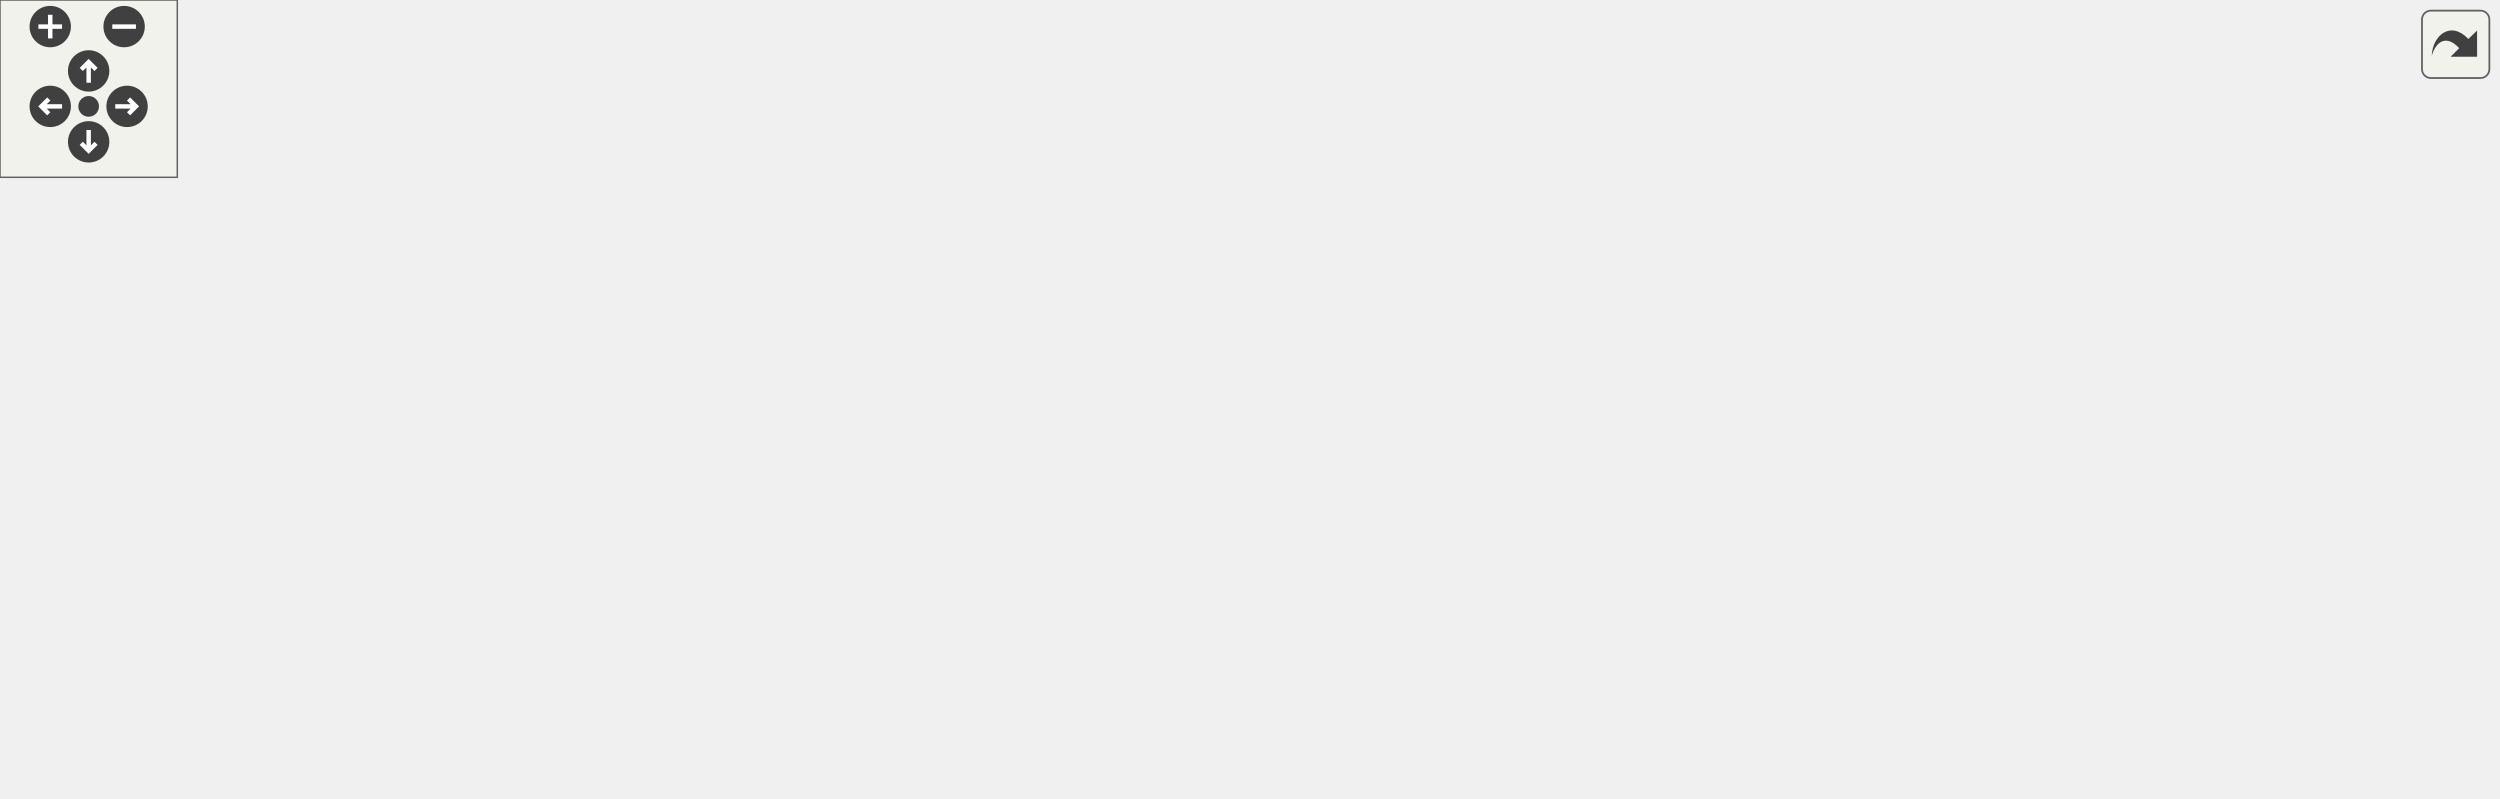
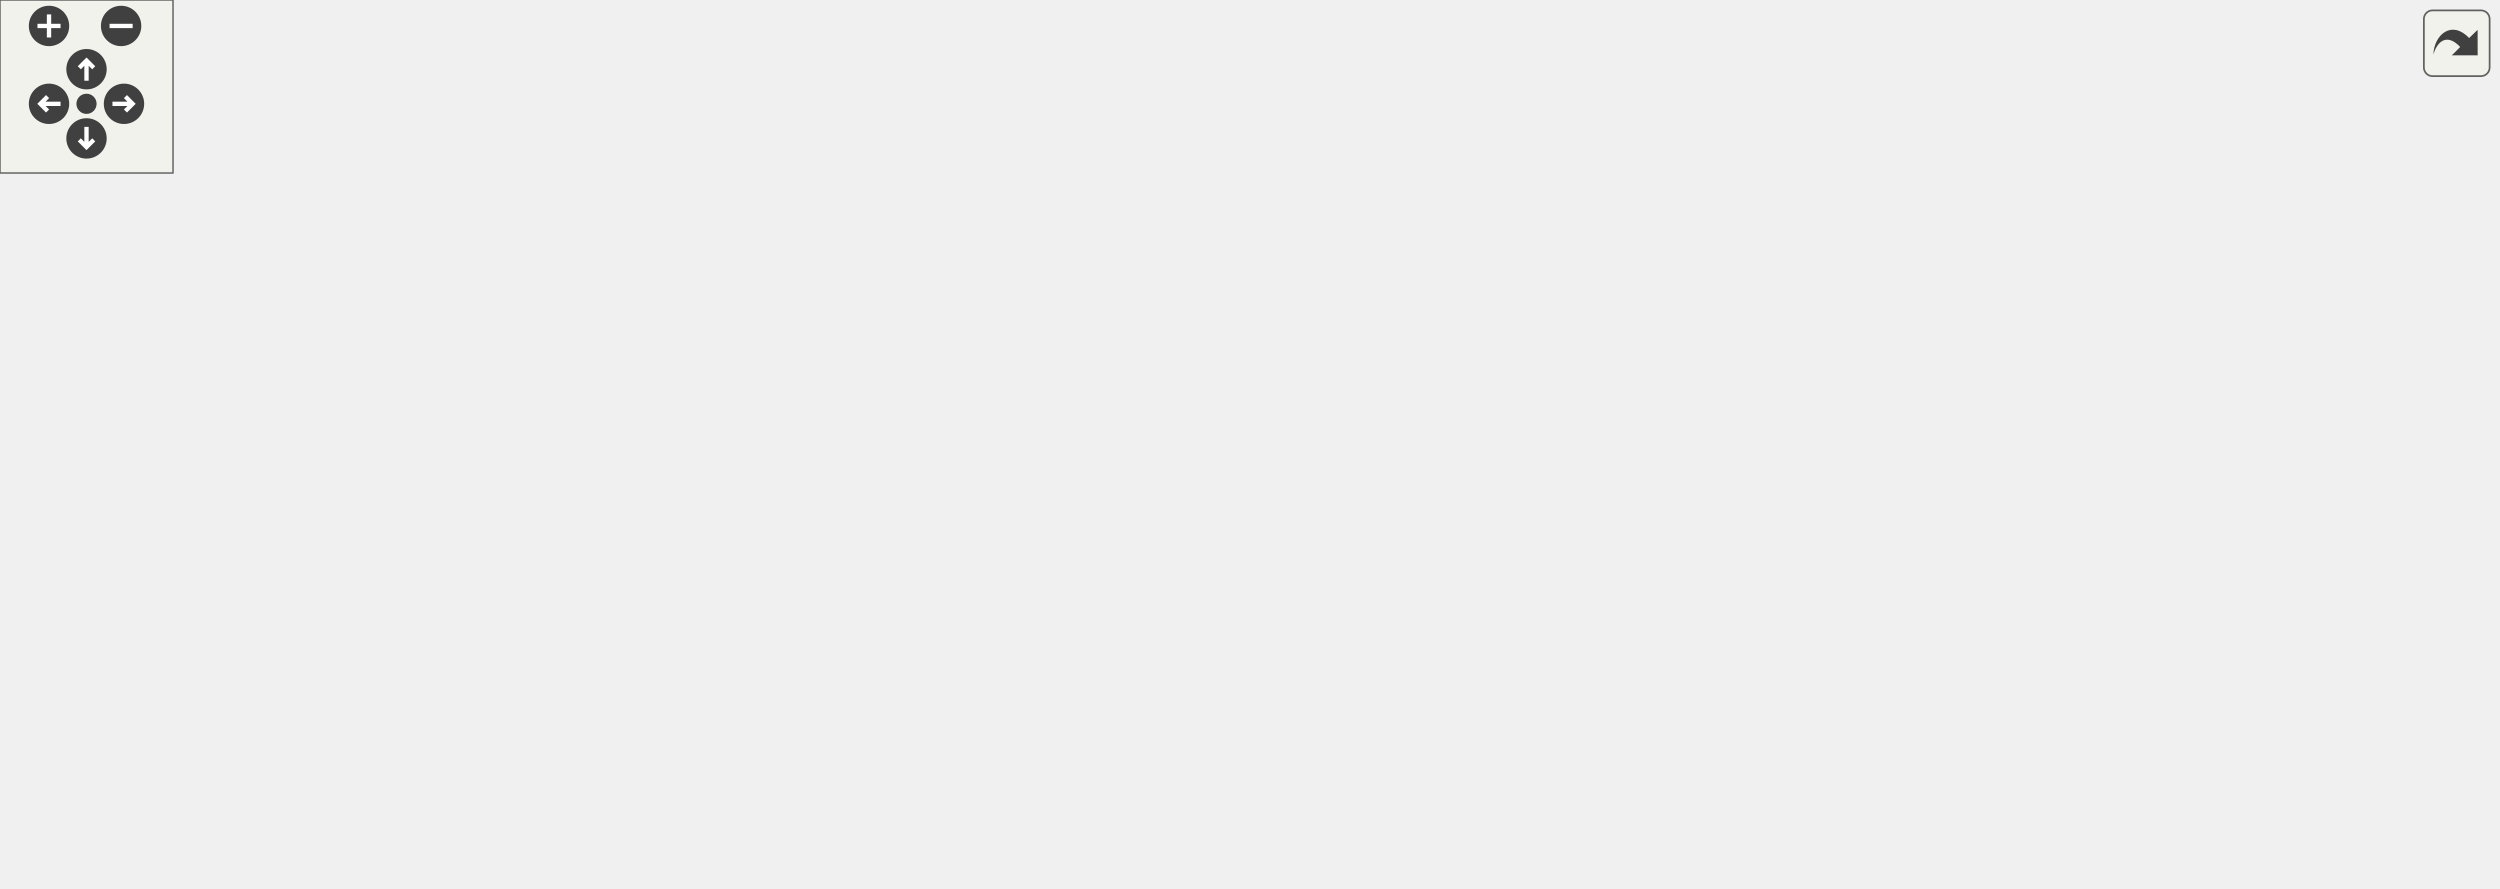
<svg xmlns="http://www.w3.org/2000/svg" xmlns:xlink="http://www.w3.org/1999/xlink" id="main" version="1.1" xml:space="preserve">
  <style type="text/css">
.edge:hover path { stroke: red; }
.edge:hover polygon { stroke: red; fill: red; }
</style>
  <defs>
    <circle id="rim" cx="0" cy="0" r="7" />
    <circle id="rim2" cx="0" cy="0" r="3.5" />
    <g id="zoomPlus">
      <use xlink:href="#rim" fill="#404040">
        <set attributeName="fill" to="#808080" begin="zoomplus.mouseover" end="zoomplus.mouseout" />
      </use>
      <path d="M-4,0h8M0,-4v8" fill="none" stroke="white" stroke-width="1.5" pointer-events="none" />
    </g>
    <g id="zoomMin">
      <use xlink:href="#rim" fill="#404040">
        <set attributeName="fill" to="#808080" begin="zoomminus.mouseover" end="zoomminus.mouseout" />
      </use>
      <path d="M-4,0h8" fill="none" stroke="white" stroke-width="1.5" pointer-events="none" />
    </g>
    <g id="dirArrow">
      <path fill="none" stroke="white" stroke-width="1.5" d="M0,-3.0v7 M-2.5,-0.5L0,-3.0L2.5,-0.5" />
    </g>
    <g id="resetDef">
      <use xlink:href="#rim2" fill="#404040">
        <set attributeName="fill" to="#808080" begin="reset.mouseover" end="reset.mouseout" />
      </use>
    </g>
  </defs>
  <svg id="graph" class="graph">
    <g id="viewport">
      <g id="node1" class="node">
-         <polygon fill="#bfbfbf" stroke="black" points="0,-166 0,-196 172,-196 172,-166 0,-166" />
-         <text text-anchor="start" x="8" y="-184" font-family="Helvetica,sans-Serif" font-size="10.00">minigame_drawcolorcodedstring</text>
-         <text text-anchor="middle" x="86" y="-173" font-family="Helvetica,sans-Serif" font-size="10.00">_trunc</text>
+         <polygon fill="#bfbfbf" stroke="black" points="0,-204 0,-234 172,-234 172,-204 0,-204" />
+         <text text-anchor="start" x="8" y="-222" font-family="Helvetica,sans-Serif" font-size="10.00">minigame_drawcolorcodedstring</text>
+         <text text-anchor="middle" x="86" y="-211" font-family="Helvetica,sans-Serif" font-size="10.00">_trunc</text>
      </g>
      <g id="node2" class="node">
        <g id="a_node2">
          <a xlink:href="../../d8/de2/menudefs_8qc.html#a66804fbc3a76c60d59f50aa1bc4557d1" target="_top" xlink:title="drawcolorcodedstring">
-             <polygon fill="none" stroke="black" points="208,-190.5 208,-209.5 327,-209.5 327,-190.5 208,-190.5" />
-             <text text-anchor="middle" x="267.5" y="-197.5" font-family="Helvetica,sans-Serif" font-size="10.00">drawcolorcodedstring</text>
+             <polygon fill="none" stroke="black" points="208,-228.5 208,-247.5 327,-247.5 327,-228.5 208,-228.5" />
+             <text text-anchor="middle" x="267.5" y="-235.5" font-family="Helvetica,sans-Serif" font-size="10.00">drawcolorcodedstring</text>
          </a>
        </g>
      </g>
      <g id="edge1" class="edge">
-         <path fill="none" stroke="midnightblue" d="M172.019,-189.999C180.652,-190.913 189.343,-191.833 197.772,-192.725" />
-         <polygon fill="midnightblue" stroke="midnightblue" points="197.589,-196.225 207.902,-193.797 198.326,-189.264 197.589,-196.225" />
+         <path fill="none" stroke="midnightblue" d="M172.019,-227.999C180.652,-228.913 189.343,-229.833 197.772,-230.725" />
+         <polygon fill="midnightblue" stroke="midnightblue" points="197.589,-234.225 207.902,-231.797 198.326,-227.264 197.589,-234.225" />
      </g>
      <g id="node3" class="node">
        <g id="a_node3">
          <a xlink:href="../../da/d44/common_2util_8qc.html#a73cc543cc744ae536ed0ef34b8d481c4" target="_top" xlink:title="textShortenToWidth">
-             <polygon fill="none" stroke="black" points="212.5,-152.5 212.5,-171.5 322.5,-171.5 322.5,-152.5 212.5,-152.5" />
-             <text text-anchor="middle" x="267.5" y="-159.5" font-family="Helvetica,sans-Serif" font-size="10.00">textShortenToWidth</text>
+             <polygon fill="none" stroke="black" points="212.5,-190.5 212.5,-209.5 322.5,-209.5 322.5,-190.5 212.5,-190.5" />
+             <text text-anchor="middle" x="267.5" y="-197.5" font-family="Helvetica,sans-Serif" font-size="10.00">textShortenToWidth</text>
          </a>
        </g>
      </g>
      <g id="edge2" class="edge">
-         <path fill="none" stroke="midnightblue" d="M172.019,-172.001C182.242,-170.919 192.546,-169.828 202.401,-168.785" />
-         <polygon fill="midnightblue" stroke="midnightblue" points="202.908,-172.251 212.484,-167.718 202.171,-165.29 202.908,-172.251" />
+         <path fill="none" stroke="midnightblue" d="M172.019,-210.001C182.242,-208.919 192.546,-207.828 202.401,-206.785" />
+         <polygon fill="midnightblue" stroke="midnightblue" points="202.908,-210.251 212.484,-205.718 202.171,-203.29 202.908,-210.251" />
      </g>
      <g id="node4" class="node">
        <g id="a_node4">
          <a xlink:href="../../d9/d09/notifications_2all_8inc.html#ad04f6b1a4889674503c3cdad58c55da1" target="_top" xlink:title="strcat">
-             <polygon fill="none" stroke="black" points="400,-190.5 400,-209.5 444,-209.5 444,-190.5 400,-190.5" />
-             <text text-anchor="middle" x="422" y="-197.5" font-family="Helvetica,sans-Serif" font-size="10.00">strcat</text>
+             <polygon fill="none" stroke="black" points="400,-228.5 400,-247.5 444,-247.5 444,-228.5 400,-228.5" />
+             <text text-anchor="middle" x="422" y="-235.5" font-family="Helvetica,sans-Serif" font-size="10.00">strcat</text>
          </a>
        </g>
      </g>
      <g id="edge3" class="edge">
-         <path fill="none" stroke="midnightblue" d="M306.982,-171.589C332.654,-177.986 365.967,-186.287 389.948,-192.262" />
-         <polygon fill="midnightblue" stroke="midnightblue" points="389.376,-195.727 399.926,-194.749 391.069,-188.935 389.376,-195.727" />
+         <path fill="none" stroke="midnightblue" d="M306.982,-209.589C332.654,-215.986 365.967,-224.287 389.948,-230.262" />
+         <polygon fill="midnightblue" stroke="midnightblue" points="389.376,-233.727 399.926,-232.749 391.069,-226.935 389.376,-233.727" />
      </g>
      <g id="node5" class="node">
        <g id="a_node5">
          <a xlink:href="../../d8/de2/menudefs_8qc.html#a40f6c65c8bbcfa51df783f2809a2502b" target="_top" xlink:title="substring">
-             <polygon fill="none" stroke="black" points="784,-90.5 784,-109.5 845,-109.5 845,-90.5 784,-90.5" />
-             <text text-anchor="middle" x="814.5" y="-97.5" font-family="Helvetica,sans-Serif" font-size="10.00">substring</text>
+             <polygon fill="none" stroke="black" points="805,-76.5 805,-95.5 866,-95.5 866,-76.5 805,-76.5" />
+             <text text-anchor="middle" x="835.5" y="-83.5" font-family="Helvetica,sans-Serif" font-size="10.00">substring</text>
          </a>
        </g>
      </g>
      <g id="edge4" class="edge">
-         <path fill="none" stroke="midnightblue" d="M322.63,-161.321C412.04,-159.322 595.831,-151.494 748,-121 758.081,-118.98 768.789,-115.943 778.563,-112.803" />
-         <polygon fill="midnightblue" stroke="midnightblue" points="779.971,-116.022 788.344,-109.53 777.75,-109.384 779.971,-116.022" />
+         <path fill="none" stroke="midnightblue" d="M322.545,-201.497C435.485,-203.781 692.378,-204.326 769,-165 794.781,-151.768 814.242,-123.461 825.007,-104.575" />
+         <polygon fill="midnightblue" stroke="midnightblue" points="828.137,-106.146 829.832,-95.688 821.985,-102.806 828.137,-106.146" />
      </g>
      <g id="node6" class="node">
        <g id="a_node6">
          <a xlink:href="../../da/d44/common_2util_8qc.html#ab6502642132678c20db7fd26c09ddcf0" target="_top" xlink:title="textLengthUpToWidth">
-             <polygon fill="none" stroke="black" points="363,-76.5 363,-95.5 481,-95.5 481,-76.5 363,-76.5" />
-             <text text-anchor="middle" x="422" y="-83.5" font-family="Helvetica,sans-Serif" font-size="10.00">textLengthUpToWidth</text>
+             <polygon fill="none" stroke="black" points="363,-95.5 363,-114.5 481,-114.5 481,-95.5 363,-95.5" />
+             <text text-anchor="middle" x="422" y="-102.5" font-family="Helvetica,sans-Serif" font-size="10.00">textLengthUpToWidth</text>
          </a>
        </g>
      </g>
      <g id="edge5" class="edge">
-         <path fill="none" stroke="midnightblue" d="M287.814,-152.375C314.284,-139.183 362.02,-115.393 392.575,-100.166" />
-         <polygon fill="midnightblue" stroke="midnightblue" points="394.454,-103.14 401.843,-95.547 391.331,-96.875 394.454,-103.14" />
-       </g>
-       <g id="edge12" class="edge">
-         <path fill="none" stroke="midnightblue" d="M461.154,-95.51C478.134,-99.275 498.445,-103.144 517,-105 608.629,-114.168 716.961,-108.084 773.924,-103.585" />
-         <polygon fill="midnightblue" stroke="midnightblue" points="774.265,-107.069 783.947,-102.767 773.696,-100.092 774.265,-107.069" />
+         <path fill="none" stroke="midnightblue" d="M283.962,-190.368C310.565,-173.796 365.181,-139.772 396.842,-120.049" />
+         <polygon fill="midnightblue" stroke="midnightblue" points="398.86,-122.916 405.497,-114.657 395.159,-116.974 398.86,-122.916" />
+       </g>
+       <g id="edge16" class="edge">
+         <path fill="none" stroke="midnightblue" d="M446.155,-114.577C503.122,-136.665 653.823,-186.098 769,-143 790.045,-135.125 808.79,-117.095 820.777,-103.407" />
+         <polygon fill="midnightblue" stroke="midnightblue" points="823.598,-105.49 827.328,-95.574 818.228,-100.999 823.598,-105.49" />
      </g>
      <g id="node7" class="node">
        <g id="a_node7">
          <a xlink:href="../../d8/de2/menudefs_8qc.html#a274680f571a231ddf29421b93d434bfa" target="_top" xlink:title="strlen">
-             <polygon fill="none" stroke="black" points="547,-76.5 547,-95.5 591,-95.5 591,-76.5 547,-76.5" />
-             <text text-anchor="middle" x="569" y="-83.5" font-family="Helvetica,sans-Serif" font-size="10.00">strlen</text>
+             <polygon fill="none" stroke="black" points="686,-114.5 686,-133.5 730,-133.5 730,-114.5 686,-114.5" />
+             <text text-anchor="middle" x="708" y="-121.5" font-family="Helvetica,sans-Serif" font-size="10.00">strlen</text>
          </a>
        </g>
      </g>
      <g id="edge6" class="edge">
-         <path fill="none" stroke="midnightblue" d="M481.142,-86C500.143,-86 520.516,-86 536.752,-86" />
-         <polygon fill="midnightblue" stroke="midnightblue" points="536.768,-89.5 546.768,-86 536.768,-82.5 536.768,-89.5" />
+         <path fill="none" stroke="midnightblue" d="M481.157,-108.891C540.023,-112.829 628.84,-118.771 675.62,-121.901" />
+         <polygon fill="midnightblue" stroke="midnightblue" points="675.541,-125.403 685.753,-122.579 676.009,-118.419 675.541,-125.403" />
      </g>
      <g id="node8" class="node">
        <g id="a_node8">
          <a xlink:href="../../d8/de2/menudefs_8qc.html#ad5a3e16aa960bd72d3ca37a618eea802" target="_top" xlink:title="floor">
-             <polygon fill="none" stroke="black" points="550,-38.5 550,-57.5 588,-57.5 588,-38.5 550,-38.5" />
-             <text text-anchor="middle" x="569" y="-45.5" font-family="Helvetica,sans-Serif" font-size="10.00">floor</text>
+             <polygon fill="none" stroke="black" points="545,-76.5 545,-95.5 583,-95.5 583,-76.5 545,-76.5" />
+             <text text-anchor="middle" x="564" y="-83.5" font-family="Helvetica,sans-Serif" font-size="10.00">floor</text>
          </a>
        </g>
      </g>
      <g id="edge7" class="edge">
-         <path fill="none" stroke="midnightblue" d="M459.59,-76.411C484.617,-69.852 517.283,-61.291 540.19,-55.288" />
-         <polygon fill="midnightblue" stroke="midnightblue" points="541.179,-58.647 549.965,-52.726 539.405,-51.876 541.179,-58.647" />
+         <path fill="none" stroke="midnightblue" d="M481.156,-97.107C499.713,-94.589 519.413,-91.915 534.834,-89.823" />
+         <polygon fill="midnightblue" stroke="midnightblue" points="535.322,-93.288 544.76,-88.475 534.38,-86.352 535.322,-93.288" />
      </g>
      <g id="node9" class="node">
        <g id="a_node9">
-           <a xlink:href="../../da/d44/common_2util_8qc.html#a0213b116f3e8b8deecdae1cfbf0c3482" target="_top" xlink:title="skipIncompleteTag">
-             <polygon fill="none" stroke="black" points="517,-0.5 517,-19.5 621,-19.5 621,-0.5 517,-0.5" />
-             <text text-anchor="middle" x="569" y="-7.5" font-family="Helvetica,sans-Serif" font-size="10.00">skipIncompleteTag</text>
+           <a xlink:href="../../da/dde/csprogsdefs_8qh.html#a2626679e4144af8478202c6c28f90cd9" target="_top" xlink:title="vector">
+             <polygon fill="none" stroke="black" points="540.5,-38.5 540.5,-57.5 587.5,-57.5 587.5,-38.5 540.5,-38.5" />
+             <text text-anchor="middle" x="564" y="-45.5" font-family="Helvetica,sans-Serif" font-size="10.00">vector</text>
          </a>
        </g>
      </g>
      <g id="edge8" class="edge">
-         <path fill="none" stroke="midnightblue" d="M436.864,-76.447C454.802,-64.36 487.282,-43.387 517,-29 521.13,-27.001 525.528,-25.076 529.945,-23.27" />
-         <polygon fill="midnightblue" stroke="midnightblue" points="531.502,-26.419 539.544,-19.522 528.956,-19.899 531.502,-26.419" />
-       </g>
-       <g id="edge9" class="edge">
-         <path fill="none" stroke="midnightblue" d="M596.059,-19.632C639.905,-35.838 728.481,-68.576 777.982,-86.872" />
-         <polygon fill="midnightblue" stroke="midnightblue" points="777.035,-90.254 787.629,-90.438 779.462,-83.688 777.035,-90.254" />
+         <path fill="none" stroke="midnightblue" d="M446.433,-95.46C469.625,-86.017 505.297,-71.493 531.072,-60.999" />
+         <polygon fill="midnightblue" stroke="midnightblue" points="532.477,-64.206 540.419,-57.194 529.837,-57.723 532.477,-64.206" />
      </g>
      <g id="node10" class="node">
        <g id="a_node10">
-           <a xlink:href="../../da/d44/common_2util_8qc.html#a982fd634e013860a72d17598569dfa5b" target="_top" xlink:title="isCaretEscaped">
-             <polygon fill="none" stroke="black" points="657,-9.5 657,-28.5 748,-28.5 748,-9.5 657,-9.5" />
-             <text text-anchor="middle" x="702.5" y="-16.5" font-family="Helvetica,sans-Serif" font-size="10.00">isCaretEscaped</text>
-           </a>
-         </g>
+           <a xlink:href="../../d2/db4/string_8qh.html#aa76b89fa1dad89003bae8721d1dc29a0" target="_top" xlink:title="checkColorCode">
+             <polygon fill="none" stroke="black" points="517,-0.5 517,-19.5 611,-19.5 611,-0.5 517,-0.5" />
+             <text text-anchor="middle" x="564" y="-7.5" font-family="Helvetica,sans-Serif" font-size="10.00">checkColorCode</text>
+           </a>
+         </g>
+       </g>
+       <g id="edge9" class="edge">
+         <path fill="none" stroke="midnightblue" d="M432.977,-95.279C449.393,-79.684 483.617,-48.821 517,-29 520.158,-27.125 523.535,-25.349 526.971,-23.691" />
+         <polygon fill="midnightblue" stroke="midnightblue" points="528.411,-26.881 536.097,-19.589 525.541,-20.497 528.411,-26.881" />
+       </g>
+       <g id="edge11" class="edge">
+         <path fill="none" stroke="midnightblue" d="M593.701,-19.664C599.663,-22.264 605.73,-25.379 611,-29 630.174,-42.176 626.12,-56.741 647,-67 693.904,-90.046 755.271,-91.731 794.793,-89.738" />
+         <polygon fill="midnightblue" stroke="midnightblue" points="795.069,-93.228 804.839,-89.128 794.645,-86.24 795.069,-93.228" />
      </g>
      <g id="edge10" class="edge">
-         <path fill="none" stroke="midnightblue" d="M621.218,-13.505C629.524,-14.074 638.155,-14.665 646.545,-15.239" />
-         <polygon fill="midnightblue" stroke="midnightblue" points="646.406,-18.737 656.622,-15.928 646.884,-11.754 646.406,-18.737" />
-       </g>
-       <g id="edge11" class="edge">
-         <path fill="none" stroke="midnightblue" d="M716.55,-28.61C735.24,-42.372 769.841,-67.851 792.252,-84.354" />
-         <polygon fill="midnightblue" stroke="midnightblue" points="790.339,-87.291 800.467,-90.403 794.489,-81.655 790.339,-87.291" />
+         <path fill="none" stroke="midnightblue" d="M596.963,-19.694C602.037,-22.179 606.941,-25.244 611,-29 636.969,-53.029 620.897,-76.117 647,-100 655.132,-107.441 665.86,-112.705 675.993,-116.368" />
+         <polygon fill="midnightblue" stroke="midnightblue" points="675.219,-119.795 685.81,-119.518 677.358,-113.13 675.219,-119.795" />
+       </g>
+       <g id="node11" class="node">
+         <g id="a_node11">
+           <a xlink:href="../../d2/db4/string_8qh.html#a18426552ab78f160fce9ae91a94c8c2d" target="_top" xlink:title="isCaretEscaped">
+             <polygon fill="none" stroke="black" points="662.5,-38.5 662.5,-57.5 753.5,-57.5 753.5,-38.5 662.5,-38.5" />
+             <text text-anchor="middle" x="708" y="-45.5" font-family="Helvetica,sans-Serif" font-size="10.00">isCaretEscaped</text>
+           </a>
+         </g>
+       </g>
+       <g id="edge12" class="edge">
+         <path fill="none" stroke="midnightblue" d="M600.833,-19.589C619.163,-24.494 641.678,-30.52 661.25,-35.757" />
+         <polygon fill="midnightblue" stroke="midnightblue" points="660.614,-39.21 671.179,-38.414 662.424,-32.448 660.614,-39.21" />
+       </g>
+       <g id="node12" class="node">
+         <g id="a_node12">
+           <a xlink:href="../../d2/db4/string_8qh.html#a72f521af7a18622494f4f399802d49f9" target="_top" xlink:title="isValidColorCodeValue">
+             <polygon fill="none" stroke="black" points="647,-0.5 647,-19.5 769,-19.5 769,-0.5 647,-0.5" />
+             <text text-anchor="middle" x="708" y="-7.5" font-family="Helvetica,sans-Serif" font-size="10.00">isValidColorCodeValue</text>
+           </a>
+         </g>
+       </g>
+       <g id="edge14" class="edge">
+         <path fill="none" stroke="midnightblue" d="M611.103,-10C619.31,-10 628.026,-10 636.726,-10" />
+         <polygon fill="midnightblue" stroke="midnightblue" points="636.902,-13.5 646.902,-10 636.902,-6.5 636.902,-13.5" />
+       </g>
+       <g id="edge13" class="edge">
+         <path fill="none" stroke="midnightblue" d="M740.669,-57.589C757.18,-62.588 777.531,-68.75 795.055,-74.057" />
+         <polygon fill="midnightblue" stroke="midnightblue" points="794.411,-77.519 804.997,-77.067 796.44,-70.819 794.411,-77.519" />
+       </g>
+       <g id="edge15" class="edge">
+         <path fill="none" stroke="midnightblue" d="M747.432,-19.587C754.822,-22.14 762.33,-25.257 769,-29 787.942,-39.63 806.312,-56.352 818.753,-68.941" />
+         <polygon fill="midnightblue" stroke="midnightblue" points="816.232,-71.368 825.685,-76.153 821.279,-66.518 816.232,-71.368" />
      </g>
    </g>
  </svg>
  <g id="navigator" transform="translate(0 0)" fill="#404254">
    <rect fill="#f2f5e9" fill-opacity="0.5" stroke="#606060" stroke-width=".5" x="0" y="0" width="60" height="60" />
    <use id="zoomplus" xlink:href="#zoomPlus" x="17" y="9" />
    <use id="zoomminus" xlink:href="#zoomMin" x="42" y="9" />
    <use id="reset" xlink:href="#resetDef" x="30" y="36" />
    <g id="arrowUp" xlink:href="#dirArrow" transform="translate(30 24)">
      <use xlink:href="#rim" fill="#404040">
        <set attributeName="fill" to="#808080" begin="arrowUp.mouseover" end="arrowUp.mouseout" />
      </use>
      <path fill="none" stroke="white" stroke-width="1.5" d="M0,-3.0v7 M-2.5,-0.5L0,-3.0L2.5,-0.5" />
    </g>
    <g id="arrowRight" xlink:href="#dirArrow" transform="rotate(90) translate(36 -43)">
      <use xlink:href="#rim" fill="#404040">
        <set attributeName="fill" to="#808080" begin="arrowRight.mouseover" end="arrowRight.mouseout" />
      </use>
      <path fill="none" stroke="white" stroke-width="1.5" d="M0,-3.0v7 M-2.5,-0.5L0,-3.0L2.5,-0.5" />
    </g>
    <g id="arrowDown" xlink:href="#dirArrow" transform="rotate(180) translate(-30 -48)">
      <use xlink:href="#rim" fill="#404040">
        <set attributeName="fill" to="#808080" begin="arrowDown.mouseover" end="arrowDown.mouseout" />
      </use>
      <path fill="none" stroke="white" stroke-width="1.5" d="M0,-3.0v7 M-2.5,-0.5L0,-3.0L2.5,-0.5" />
    </g>
    <g id="arrowLeft" xlink:href="#dirArrow" transform="rotate(270) translate(-36 17)">
      <use xlink:href="#rim" fill="#404040">
        <set attributeName="fill" to="#808080" begin="arrowLeft.mouseover" end="arrowLeft.mouseout" />
      </use>
      <path fill="none" stroke="white" stroke-width="1.5" d="M0,-3.0v7 M-2.5,-0.5L0,-3.0L2.5,-0.5" />
    </g>
  </g>
  <svg viewBox="0 0 15 15" width="100%" height="30px" preserveAspectRatio="xMaxYMin meet">
    <g id="arrow_out" transform="scale(0.3 0.3)">
      <a xlink:href="cl__minigames_8qh_a02caccc9afc8eec2f9c7ed6fc85eac95_cgraph_org.svg" target="_base">
        <rect id="button" ry="5" rx="5" y="6" x="6" height="38" width="38" fill="#f2f5e9" fill-opacity="0.5" stroke="#606060" stroke-width="1.0" />
        <path id="arrow" d="M 11.5,31.437 C 11.94,20.098 22.043,11.323 32.159,21.979 L 37.069,17.246 C 37.069,17.246 37.088,32 37.088,32 L 22.16,31.978 C 22.16,31.978 26.998,27.14 26.998,27.14 C 18.529,18.264 13.292,25.23 11.5,31.437 z" style="fill:#404040;" />
      </a>
    </g>
  </svg>
</svg>
